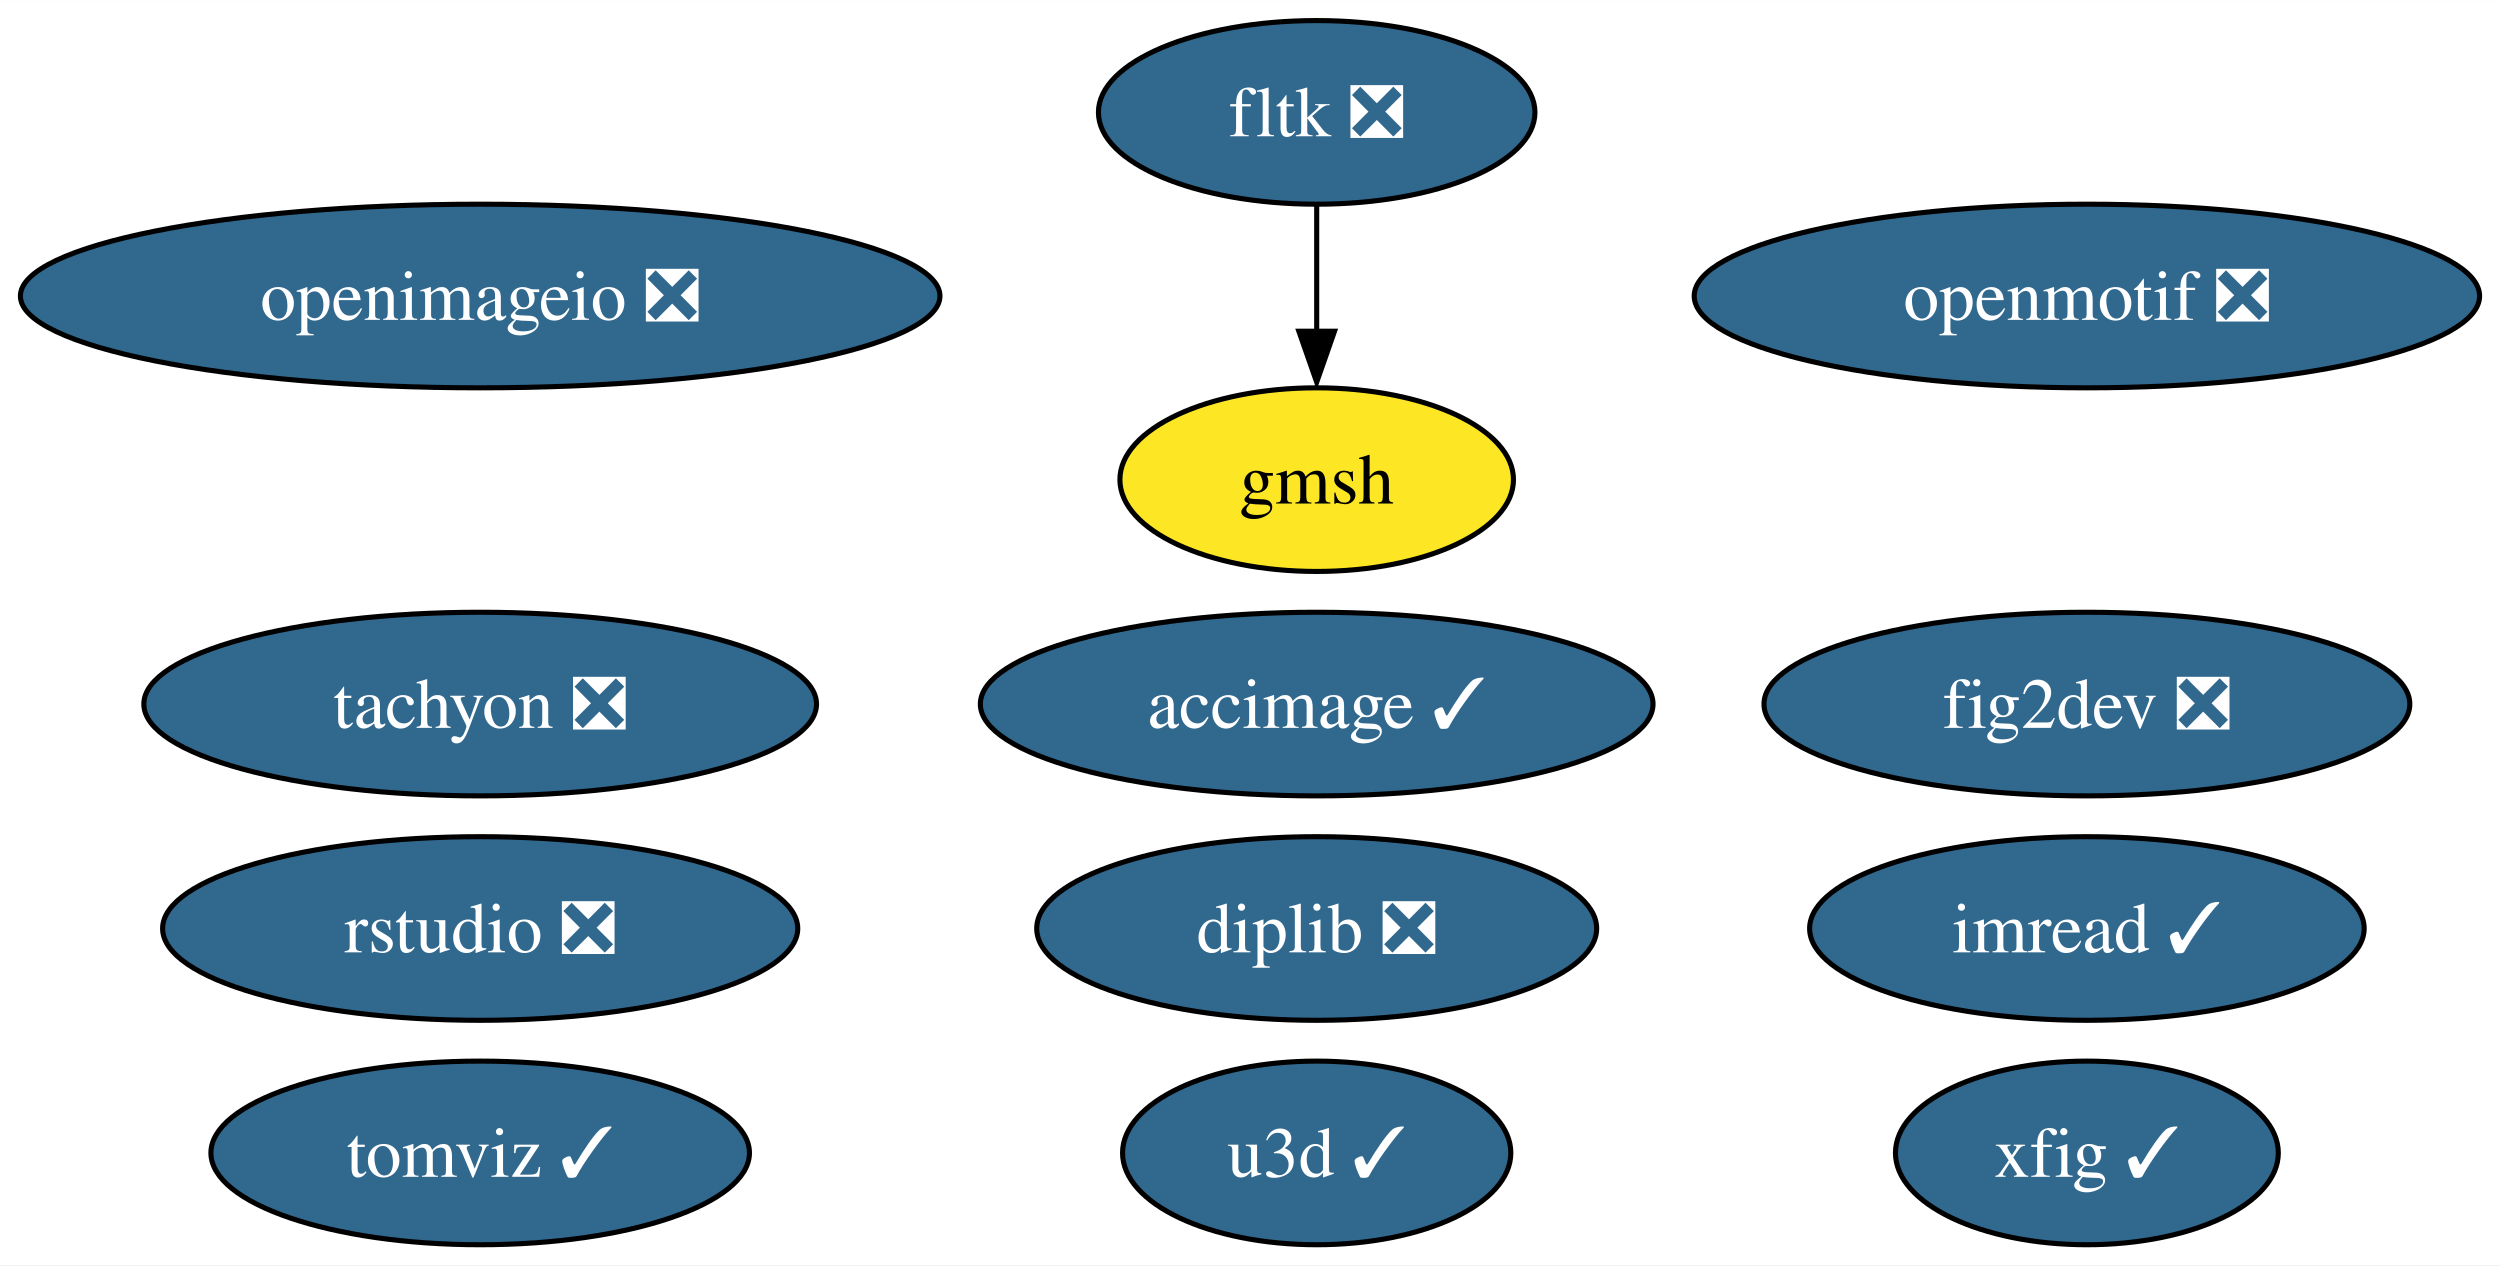
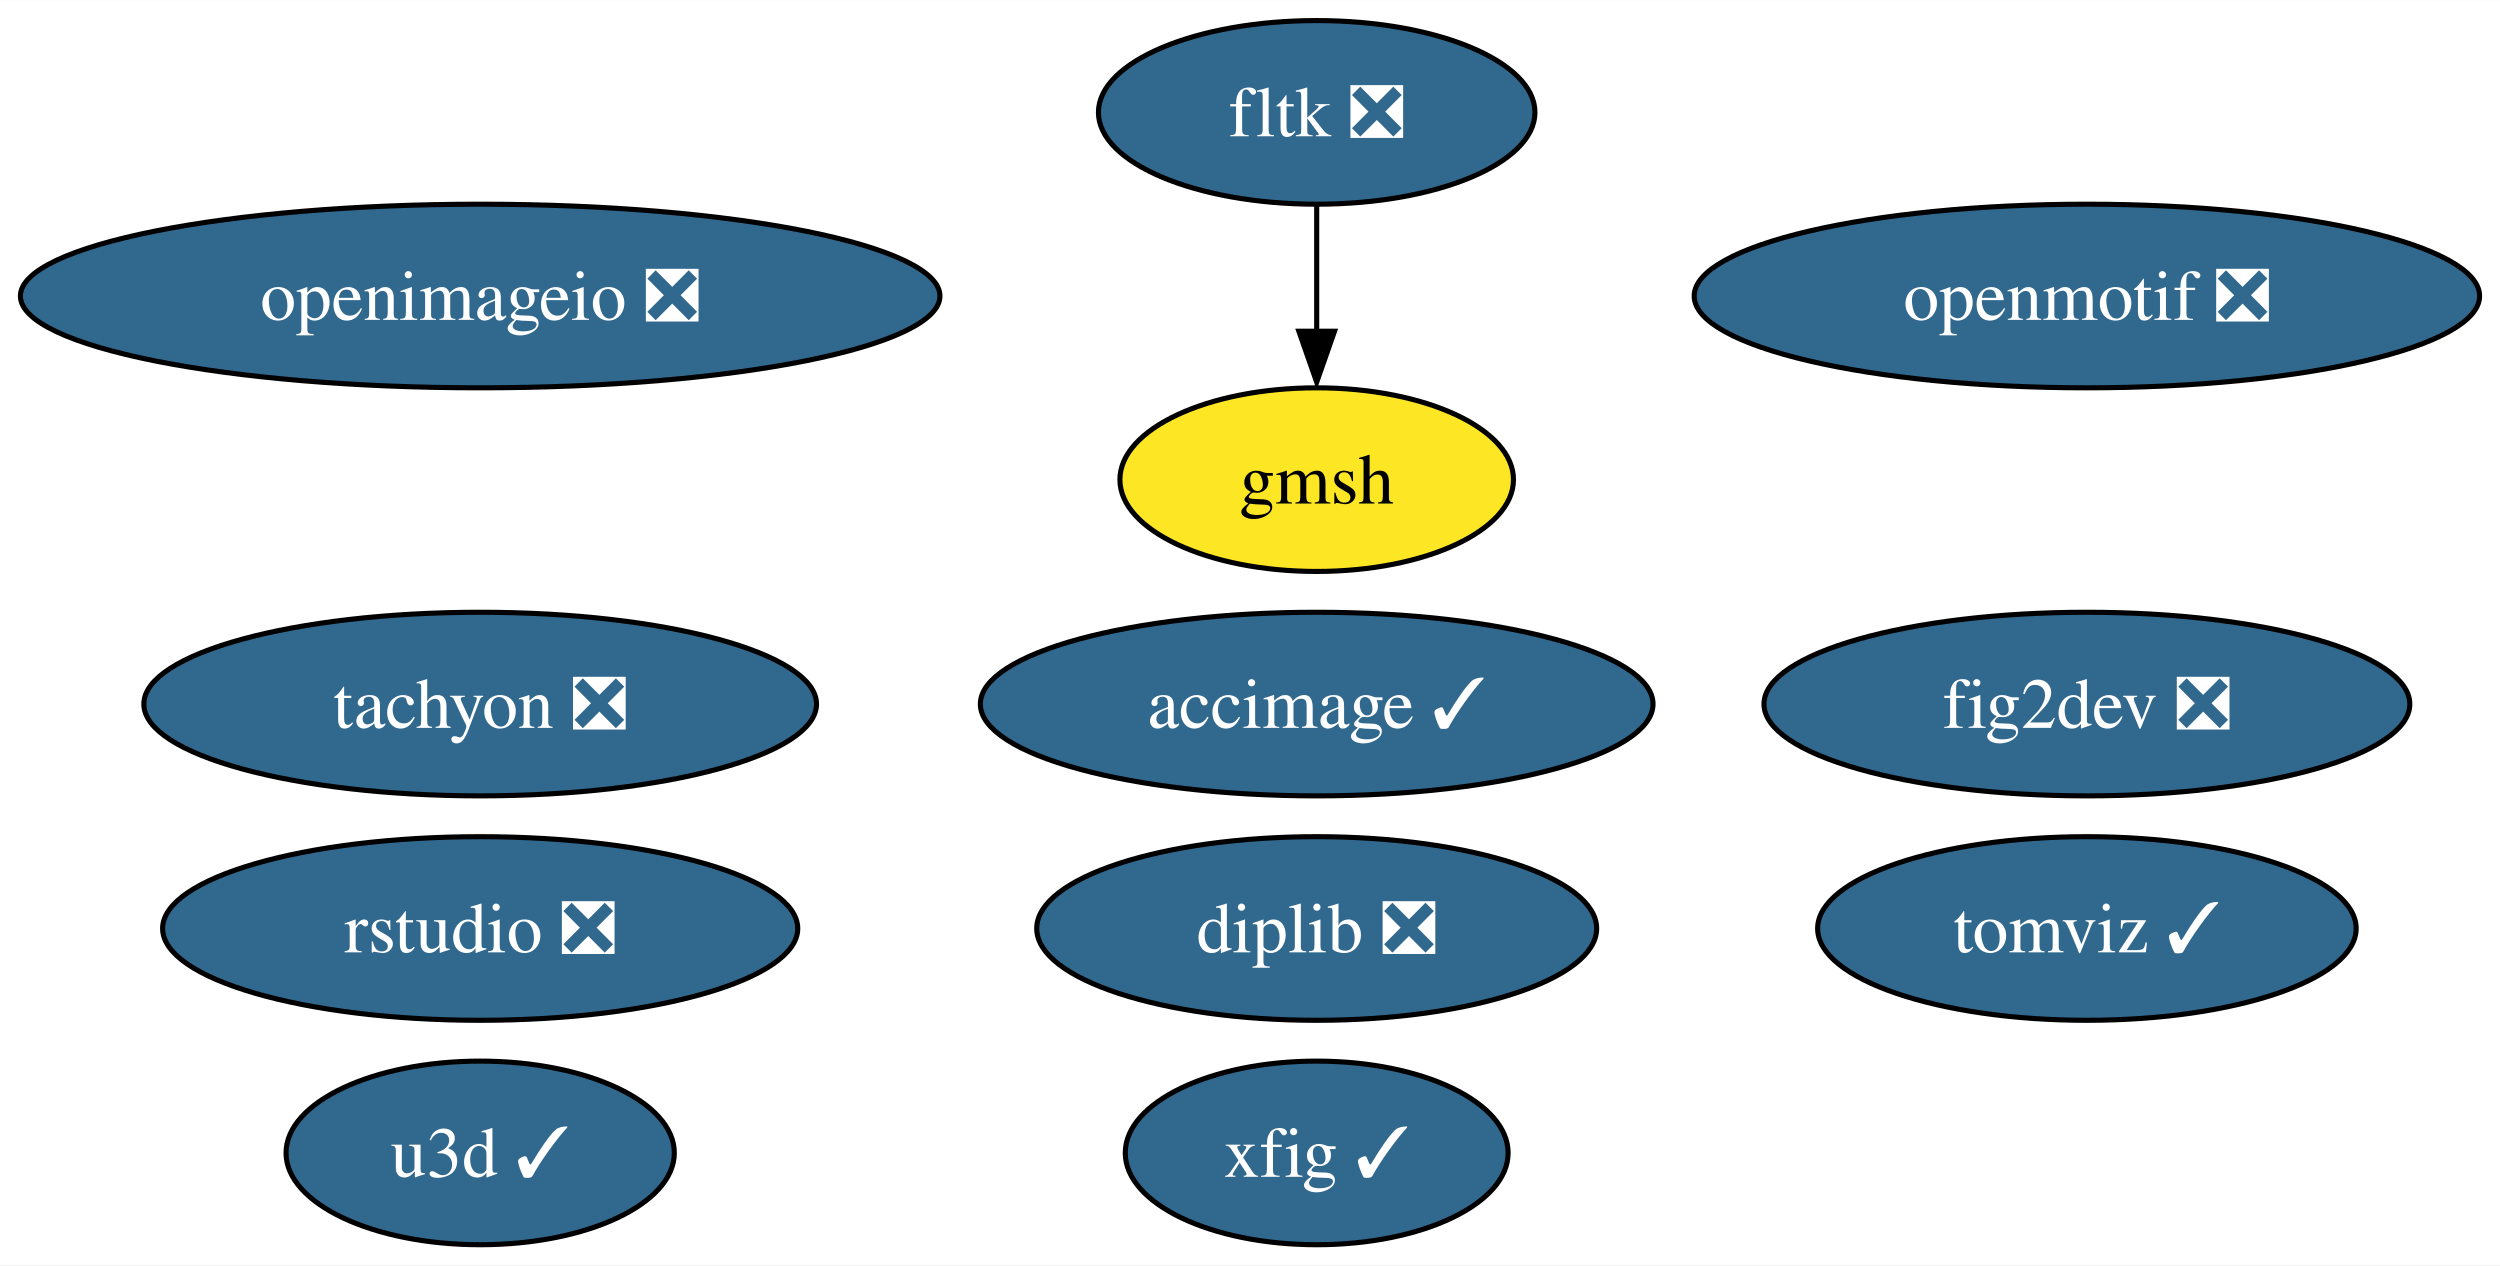
<svg xmlns="http://www.w3.org/2000/svg" xmlns:xlink="http://www.w3.org/1999/xlink" width="490pt" height="248pt" viewBox="0.00 0.00 490.13 248.00">
  <g id="graph0" class="graph" transform="scale(1 1) rotate(0) translate(4 244)">
    <polygon fill="white" stroke="none" points="-4,4 -4,-244 486.13,-244 486.13,4 -4,4" />
    <g id="node1" class="node">
      <g id="a_node1">
        <a xlink:href="https://github.com/conda-forge/fig2dev-feedstock/pull/8" xlink:title="fig2dev ❎">
          <ellipse fill="#31688e" stroke="black" cx="405.14" cy="-106" rx="63.31" ry="18" />
          <text text-anchor="middle" x="405.14" y="-101.33" font-family="Times,serif" font-size="14.00" fill="white">fig2dev ❎</text>
        </a>
      </g>
    </g>
    <g id="node2" class="node">
      <g id="a_node2">
-         <a xlink:href="https://github.com/conda-forge/imread-feedstock/pull/26" xlink:title="imread ✓">
-           <ellipse fill="#31688e" stroke="black" cx="405.14" cy="-62" rx="54.36" ry="18" />
-           <text text-anchor="middle" x="405.14" y="-57.33" font-family="Times,serif" font-size="14.00" fill="white">imread ✓</text>
-         </a>
-       </g>
-     </g>
-     <g id="node3" class="node">
-       <g id="a_node3">
        <a xlink:href="https://github.com/conda-forge/openmotif-feedstock/pull/12" xlink:title="openmotif ❎">
          <ellipse fill="#31688e" stroke="black" cx="405.14" cy="-186" rx="76.99" ry="18" />
          <text text-anchor="middle" x="405.14" y="-181.32" font-family="Times,serif" font-size="14.00" fill="white">openmotif ❎</text>
        </a>
      </g>
    </g>
-     <g id="node4" class="node">
-       <g id="a_node4">
+     <g id="node3" class="node">
+       <g id="a_node3">
        <a xlink:href="https://github.com/conda-forge/tachyon-feedstock/pull/5" xlink:title="tachyon ❎">
          <ellipse fill="#31688e" stroke="black" cx="90.14" cy="-106" rx="65.94" ry="18" />
          <text text-anchor="middle" x="90.14" y="-101.33" font-family="Times,serif" font-size="14.00" fill="white">tachyon ❎</text>
        </a>
      </g>
    </g>
+     <g id="node4" class="node">
+       <g id="a_node4">
+         <a xlink:href="https://github.com/conda-forge/xfig-feedstock/pull/6" xlink:title="xfig ✓">
+           <ellipse fill="#31688e" stroke="black" cx="254.14" cy="-18" rx="37.53" ry="18" />
+           <text text-anchor="middle" x="254.14" y="-13.32" font-family="Times,serif" font-size="14.00" fill="white">xfig ✓</text>
+         </a>
+       </g>
+     </g>
    <g id="node5" class="node">
      <g id="a_node5">
-         <a xlink:href="https://github.com/conda-forge/xfig-feedstock/pull/6" xlink:title="xfig ✓">
-           <ellipse fill="#31688e" stroke="black" cx="405.14" cy="-18" rx="37.53" ry="18" />
-           <text text-anchor="middle" x="405.14" y="-13.32" font-family="Times,serif" font-size="14.00" fill="white">xfig ✓</text>
+         <a xlink:href="https://github.com/conda-forge/u3d-feedstock/pull/24" xlink:title="u3d ✓">
+           <ellipse fill="#31688e" stroke="black" cx="90.14" cy="-18" rx="38.06" ry="18" />
+           <text text-anchor="middle" x="90.14" y="-13.32" font-family="Times,serif" font-size="14.00" fill="white">u3d ✓</text>
        </a>
      </g>
    </g>
    <g id="node6" class="node">
      <g id="a_node6">
-         <a xlink:href="https://github.com/conda-forge/u3d-feedstock/pull/24" xlink:title="u3d ✓">
-           <ellipse fill="#31688e" stroke="black" cx="254.14" cy="-18" rx="38.06" ry="18" />
-           <text text-anchor="middle" x="254.14" y="-13.32" font-family="Times,serif" font-size="14.00" fill="white">u3d ✓</text>
-         </a>
-       </g>
-     </g>
-     <g id="node7" class="node">
-       <g id="a_node7">
        <a xlink:href="https://github.com/conda-forge/fltk-feedstock/pull/16" xlink:title="fltk ❎">
          <ellipse fill="#31688e" stroke="black" cx="254.14" cy="-222" rx="42.79" ry="18" />
          <text text-anchor="middle" x="254.14" y="-217.32" font-family="Times,serif" font-size="14.00" fill="white">fltk ❎</text>
        </a>
      </g>
    </g>
-     <g id="node8" class="node">
-       <g id="a_node8">
+     <g id="node7" class="node">
+       <g id="a_node7">
        <a xlink:href="https://github.com/conda-forge/gmsh-feedstock" xlink:title="gmsh">
          <ellipse fill="#fde725" stroke="black" cx="254.14" cy="-150" rx="38.58" ry="18" />
          <text text-anchor="middle" x="254.14" y="-145.32" font-family="Times,serif" font-size="14.00">gmsh</text>
        </a>
      </g>
    </g>
    <g id="edge1" class="edge">
      <path fill="none" stroke="black" d="M254.14,-203.7C254.14,-196.24 254.14,-187.32 254.14,-178.97" />
      <polygon fill="black" stroke="black" points="257.64,-179.1 254.14,-169.1 250.64,-179.1 257.64,-179.1" />
    </g>
-     <g id="node9" class="node">
-       <g id="a_node9">
+     <g id="node8" class="node">
+       <g id="a_node8">
        <a xlink:href="https://github.com/conda-forge/openimageio-feedstock/pull/78" xlink:title="openimageio ❎">
          <ellipse fill="#31688e" stroke="black" cx="90.14" cy="-186" rx="90.14" ry="18" />
          <text text-anchor="middle" x="90.14" y="-181.32" font-family="Times,serif" font-size="14.00" fill="white">openimageio ❎</text>
        </a>
      </g>
    </g>
-     <g id="node10" class="node">
-       <g id="a_node10">
+     <g id="node9" class="node">
+       <g id="a_node9">
        <a xlink:href="https://github.com/conda-forge/accimage-feedstock/pull/12" xlink:title="accimage ✓">
          <ellipse fill="#31688e" stroke="black" cx="254.14" cy="-106" rx="65.94" ry="18" />
          <text text-anchor="middle" x="254.14" y="-101.33" font-family="Times,serif" font-size="14.00" fill="white">accimage ✓</text>
        </a>
      </g>
    </g>
-     <g id="node11" class="node">
-       <g id="a_node11">
+     <g id="node10" class="node">
+       <g id="a_node10">
        <a xlink:href="https://github.com/conda-forge/tomviz-feedstock/pull/51" xlink:title="tomviz ✓">
-           <ellipse fill="#31688e" stroke="black" cx="90.14" cy="-18" rx="52.79" ry="18" />
-           <text text-anchor="middle" x="90.14" y="-13.32" font-family="Times,serif" font-size="14.00" fill="white">tomviz ✓</text>
+           <ellipse fill="#31688e" stroke="black" cx="405.14" cy="-62" rx="52.79" ry="18" />
+           <text text-anchor="middle" x="405.14" y="-57.33" font-family="Times,serif" font-size="14.00" fill="white">tomviz ✓</text>
        </a>
      </g>
    </g>
-     <g id="node12" class="node">
-       <g id="a_node12">
+     <g id="node11" class="node">
+       <g id="a_node11">
        <a xlink:href="https://github.com/conda-forge/rstudio-feedstock/pull/18" xlink:title="rstudio ❎">
          <ellipse fill="#31688e" stroke="black" cx="90.14" cy="-62" rx="62.26" ry="18" />
          <text text-anchor="middle" x="90.14" y="-57.33" font-family="Times,serif" font-size="14.00" fill="white">rstudio ❎</text>
        </a>
      </g>
    </g>
-     <g id="node13" class="node">
-       <g id="a_node13">
+     <g id="node12" class="node">
+       <g id="a_node12">
        <a xlink:href="https://github.com/conda-forge/diplib-feedstock/pull/6" xlink:title="diplib ❎">
          <ellipse fill="#31688e" stroke="black" cx="254.14" cy="-62" rx="54.89" ry="18" />
          <text text-anchor="middle" x="254.14" y="-57.33" font-family="Times,serif" font-size="14.00" fill="white">diplib ❎</text>
        </a>
      </g>
    </g>
  </g>
</svg>
